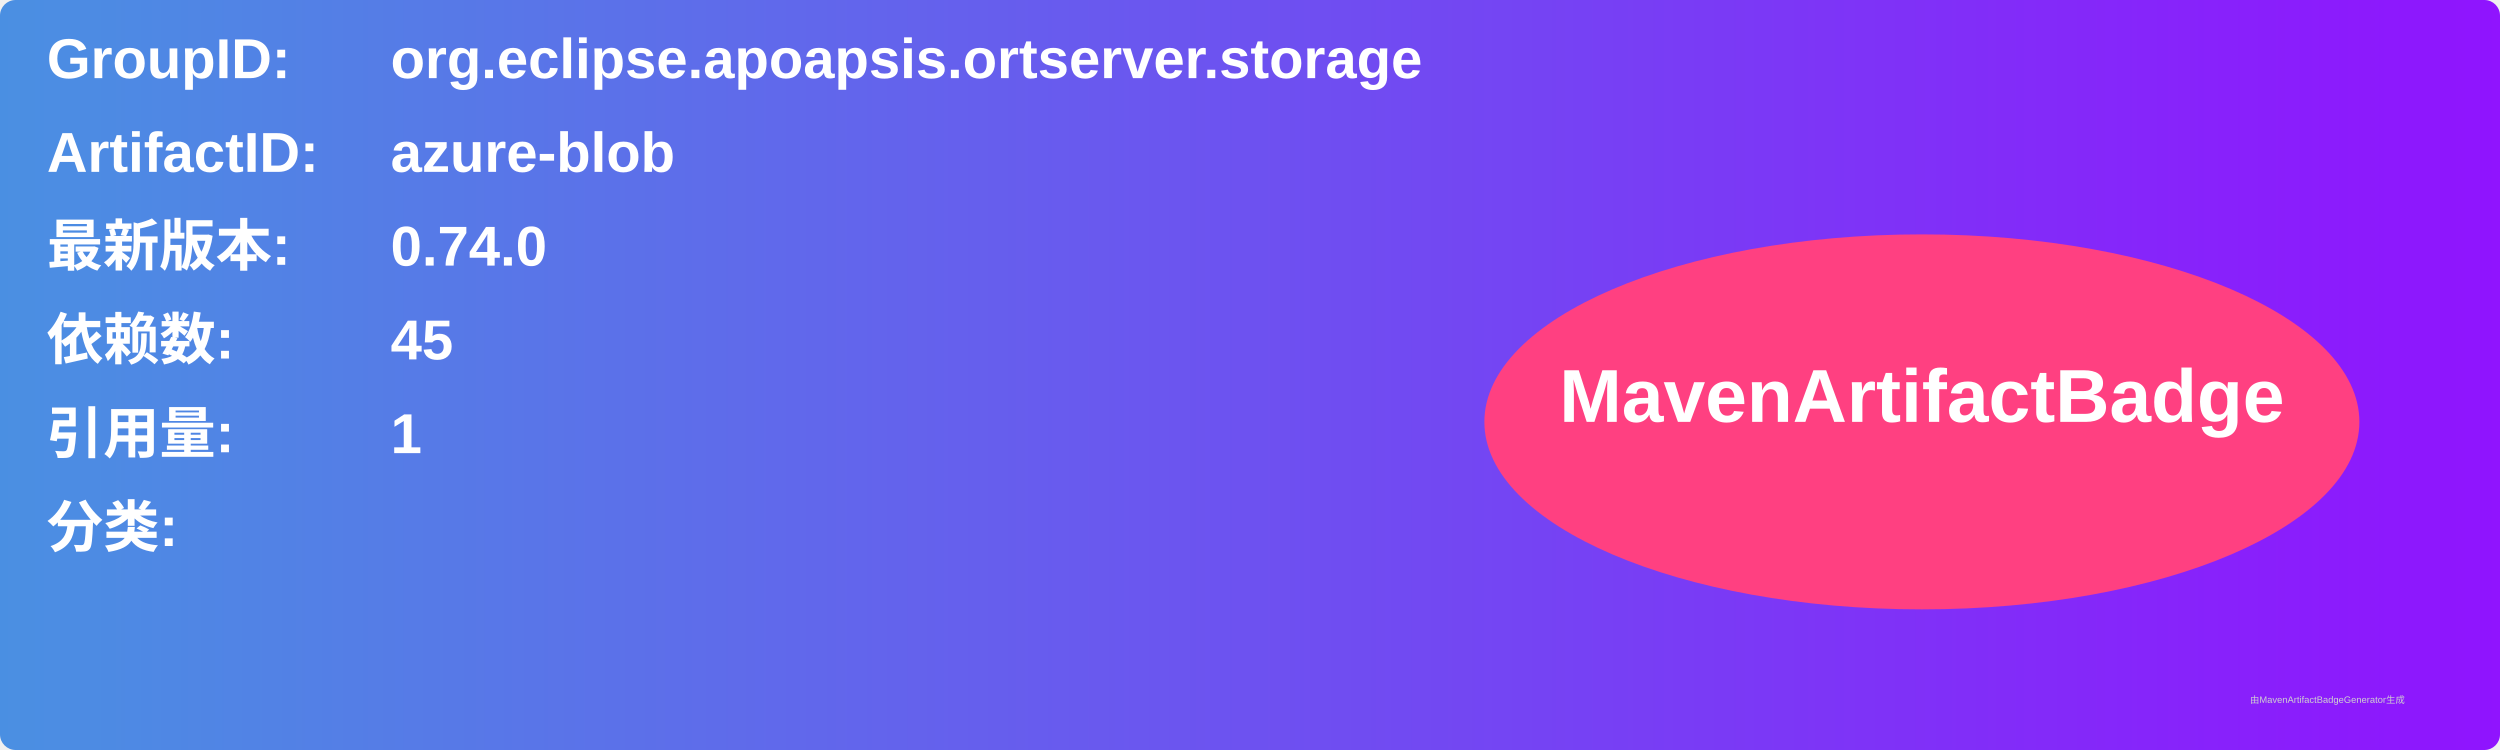
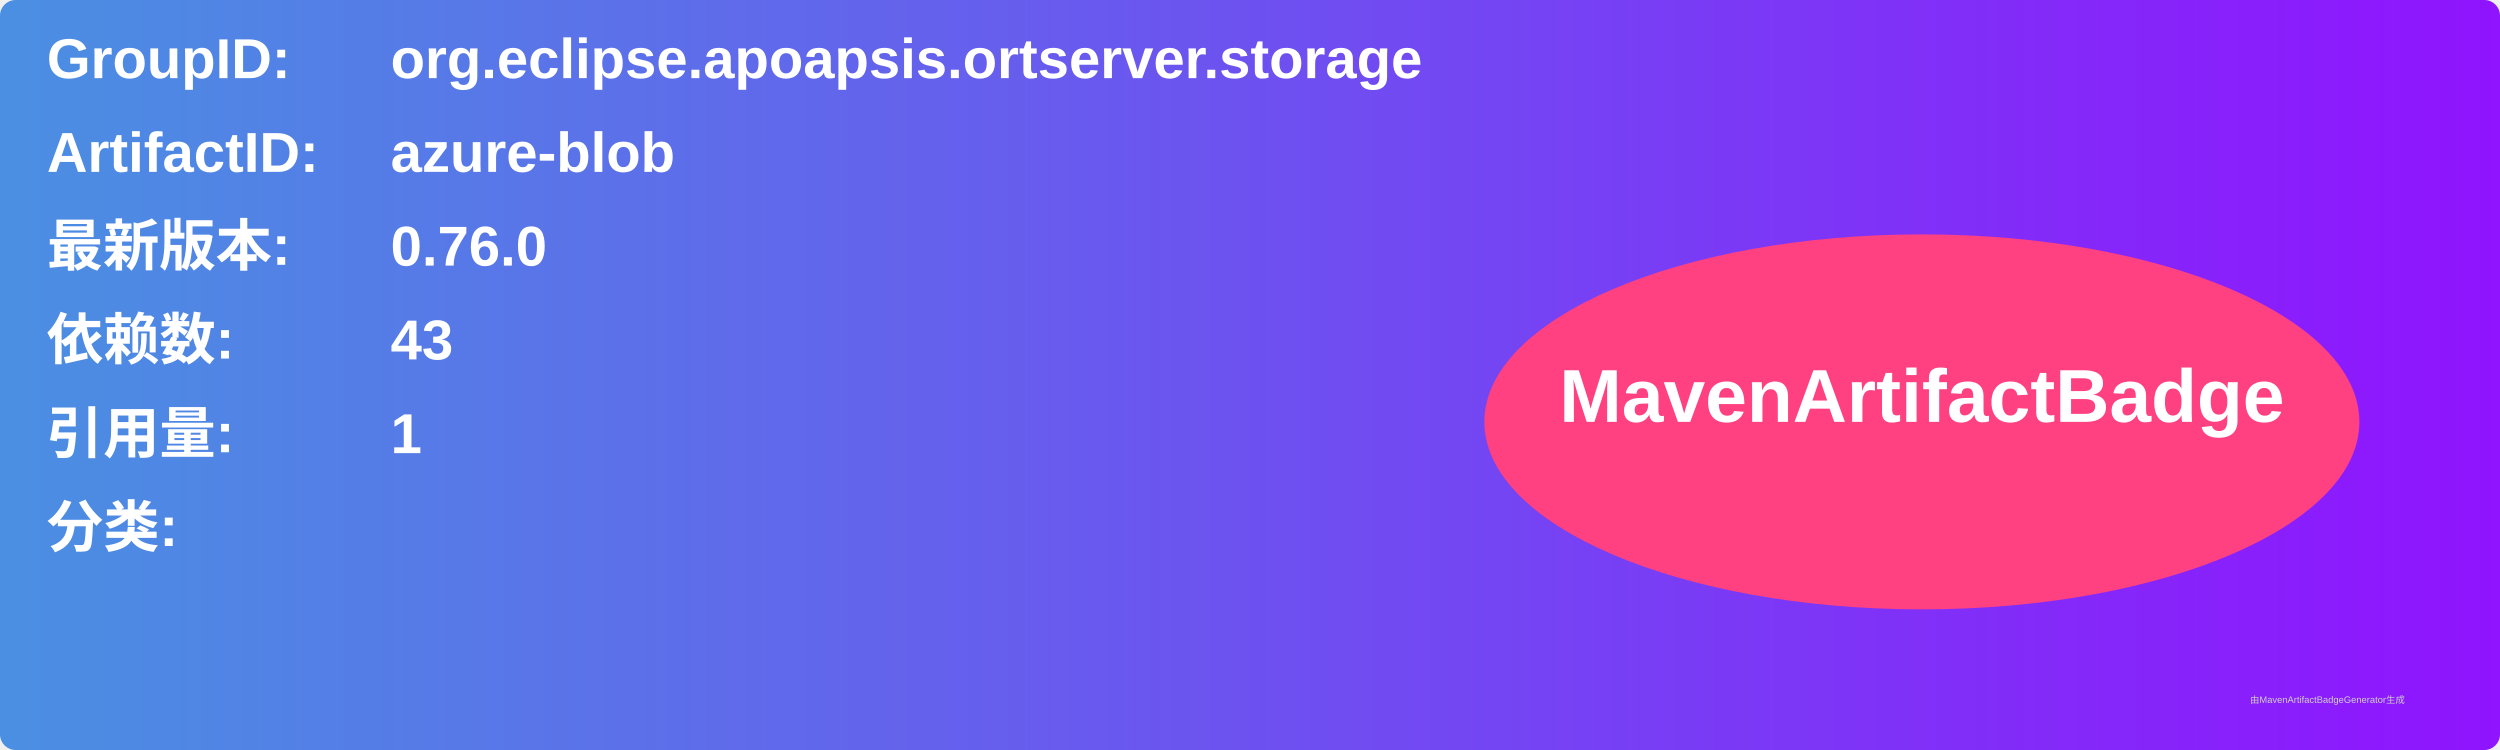
<svg xmlns="http://www.w3.org/2000/svg" width="800" height="240" viewBox="0 0 800 240">
  <linearGradient id="grad" x1="0%" y1="0%" x2="100%" y2="0%">
    <stop offset="0%" stop-color="#4a90e2" />
    <stop offset="100%" stop-color="#9013fe" />
  </linearGradient>
  <rect width="100%" height="100%" rx="5" ry="5" fill="url(#grad)" />
  <g transform="translate(15, 15)">
    <text x="0" y="10" font-family="Arial" font-size="18" fill="white" font-weight="bold" width="260">GroupID:</text>
    <text x="110" y="10" font-family="Arial" font-size="18" fill="white" font-weight="bold" width="460">org.eclipse.apoapsis.ortserver.storage</text>
    <text x="0" y="40" font-family="Arial" font-size="18" fill="white" font-weight="bold" width="260">ArtifactID:</text>
    <text x="110" y="40" font-family="Arial" font-size="18" fill="white" font-weight="bold" width="460">azure-blob</text>
    <text x="0" y="70" font-family="Arial" font-size="18" fill="white" font-weight="bold">最新版本:</text>
    <text x="110" y="70" font-family="Arial" font-size="18" fill="white" font-weight="bold">
-       <tspan font-weight="bold">0.74.0</tspan>
+       <tspan font-weight="bold">0.76.0</tspan>
    </text>
    <text x="0" y="100" font-family="Arial" font-size="18" fill="white" font-weight="bold">依赖数: </text>
    <text x="110" y="100" font-family="Arial" font-size="18" fill="white">
-       <tspan font-weight="bold">45</tspan>
+       <tspan font-weight="bold">43</tspan>
    </text>
    <text x="0" y="130" font-family="Arial" font-size="18" fill="white" font-weight="bold">引用量: </text>
    <text x="110" y="130" font-family="Arial" font-size="18" fill="white">
      <tspan font-weight="bold">1</tspan>
    </text>
    <text x="0" y="160" font-family="Arial" font-size="18" fill="white" font-weight="bold">分类:</text>
    <text x="10" y="190" font-family="Arial" font-size="10" fill="white">
      <tspan font-weight="bold" />
    </text>
    <ellipse cx="600" cy="120" rx="140" ry="60" fill="#ff4081" />
    <text x="600" y="120" text-anchor="middle" font-family="Arial" font-size="24" fill="white" font-weight="bold">MavenArtifactBadge</text>
  </g>
  <text x="720" y="225" font-family="Arial" font-size="3" fill="#d0d0d0">由MavenArtifactBadgeGenerator生成</text>
</svg>
